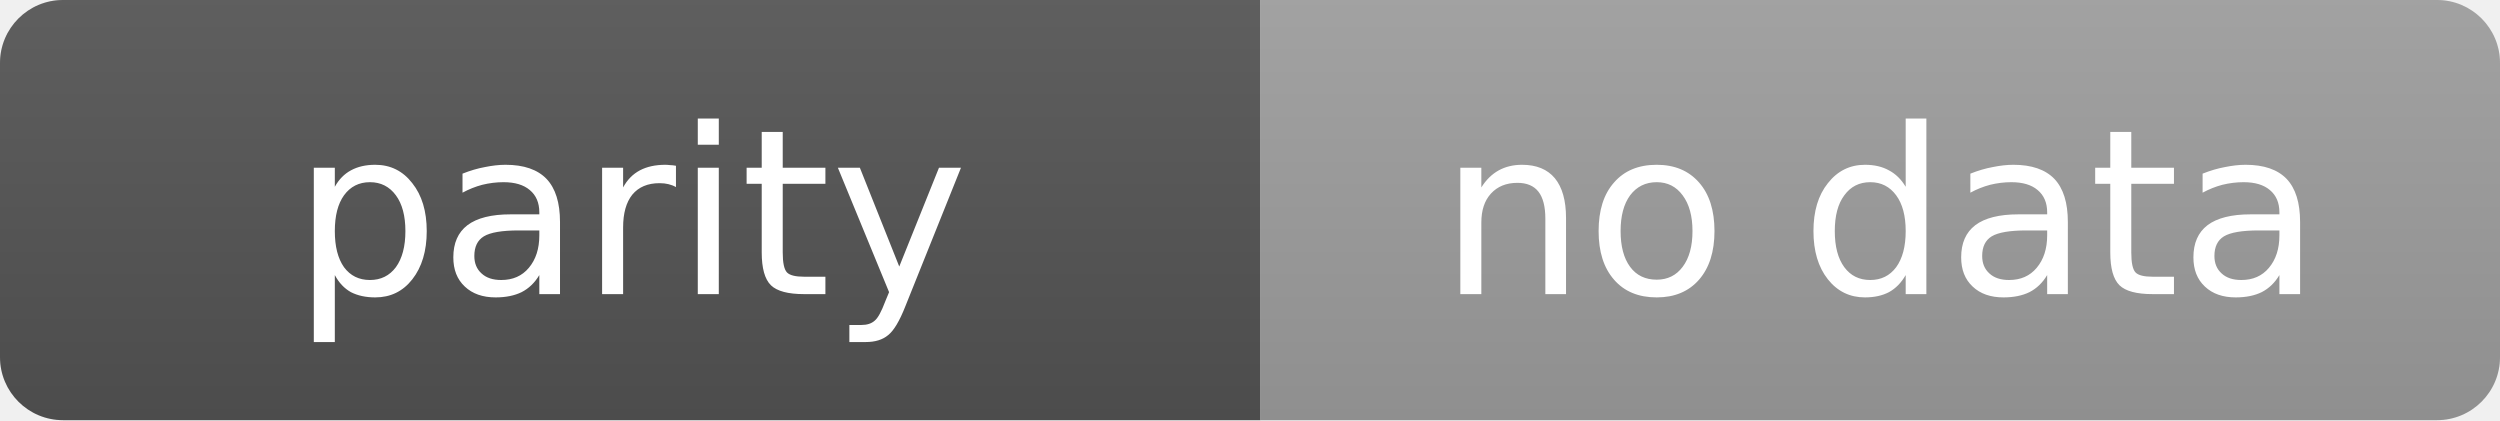
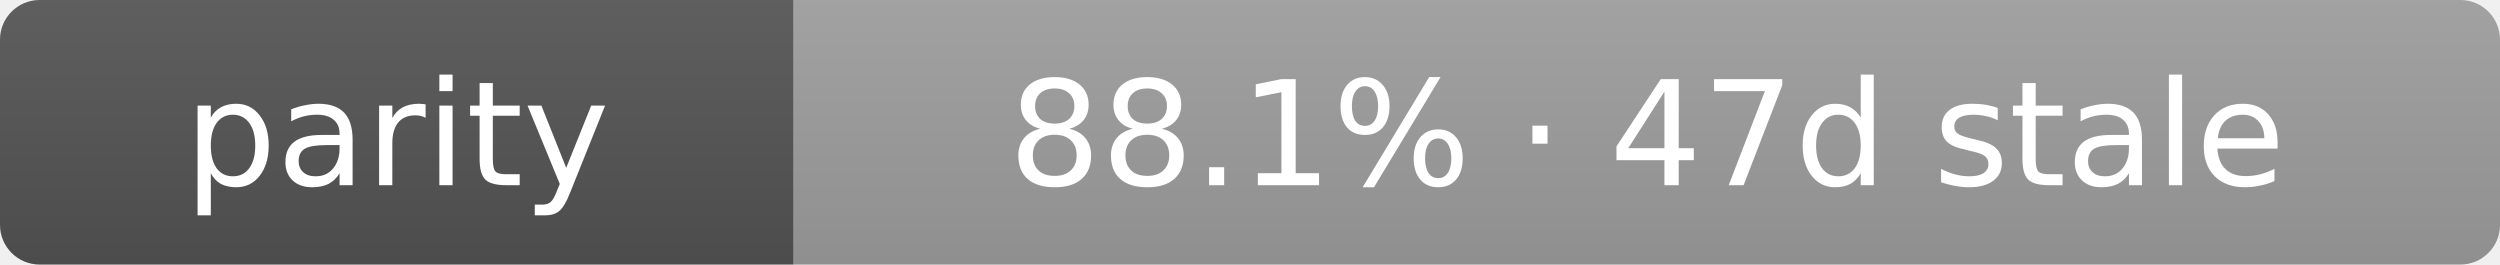
- <svg xmlns="http://www.w3.org/2000/svg" width="119" height="20" role="img" aria-label="parity: no data">
+ <svg xmlns="http://www.w3.org/2000/svg" width="189" height="20" role="img" aria-label="parity: 88.1% · 47d stale">
  <linearGradient id="s" x2="0" y2="100%">
    <stop offset="0" stop-color="#bbb" stop-opacity=".1" />
    <stop offset="1" stop-opacity=".1" />
  </linearGradient>
  <clipPath id="r">
-     <rect width="119" height="20" rx="3" fill="#fff" />
+     <rect width="189" height="20" rx="3" fill="#fff" />
  </clipPath>
  <g clip-path="url(#r)">
    <rect width="60" height="20" fill="#555" />
-     <rect x="60" width="59" height="20" fill="#9f9f9f" />
-     <rect width="119" height="20" fill="url(#s)" />
+     <rect x="60" width="129" height="20" fill="#9f9f9f" />
+     <rect width="189" height="20" fill="url(#s)" />
  </g>
  <g fill="#fff" text-anchor="middle" font-family="Verdana,Geneva,DejaVu Sans,sans-serif" text-rendering="geometricPrecision" font-size="11">
    <text x="30.0" y="14">parity</text>
-     <text x="89.5" y="14">no data</text>
+     <text x="124.5" y="14">88.1% · 47d stale</text>
  </g>
</svg>
